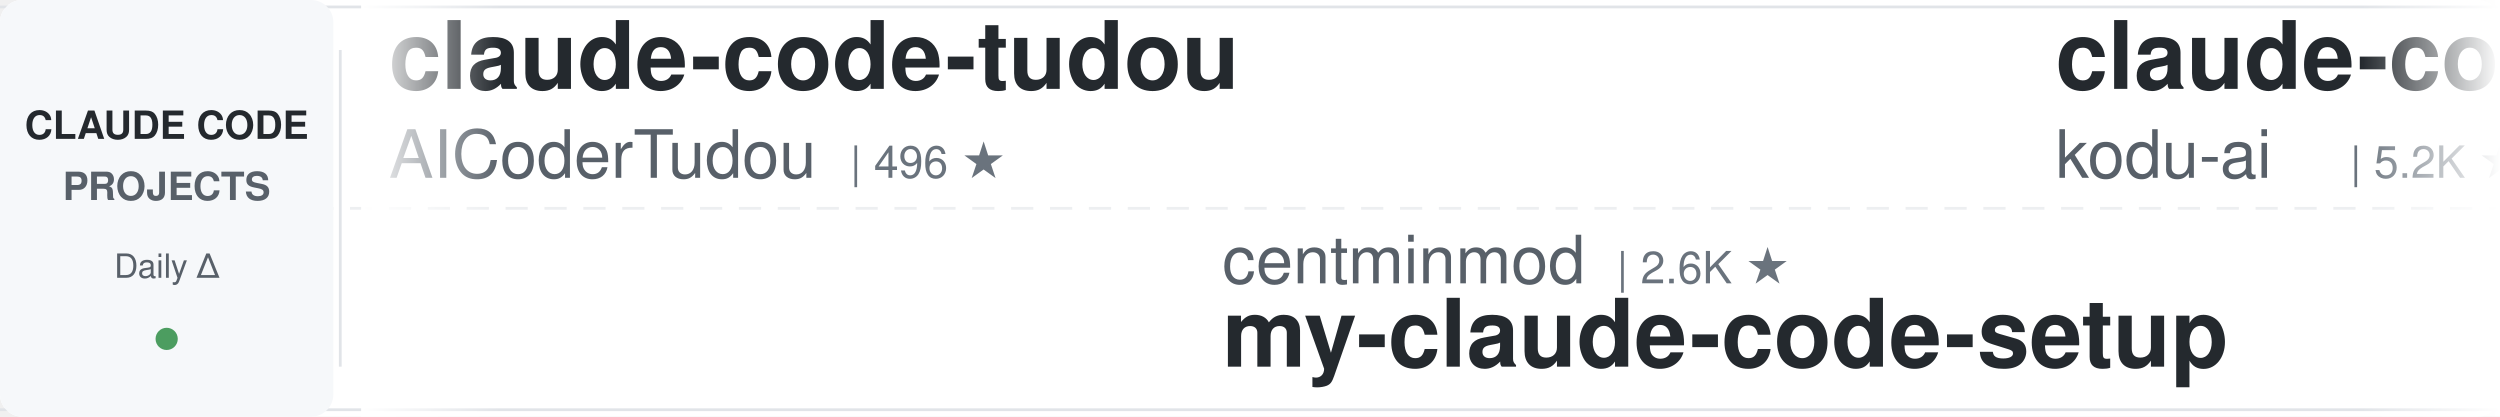
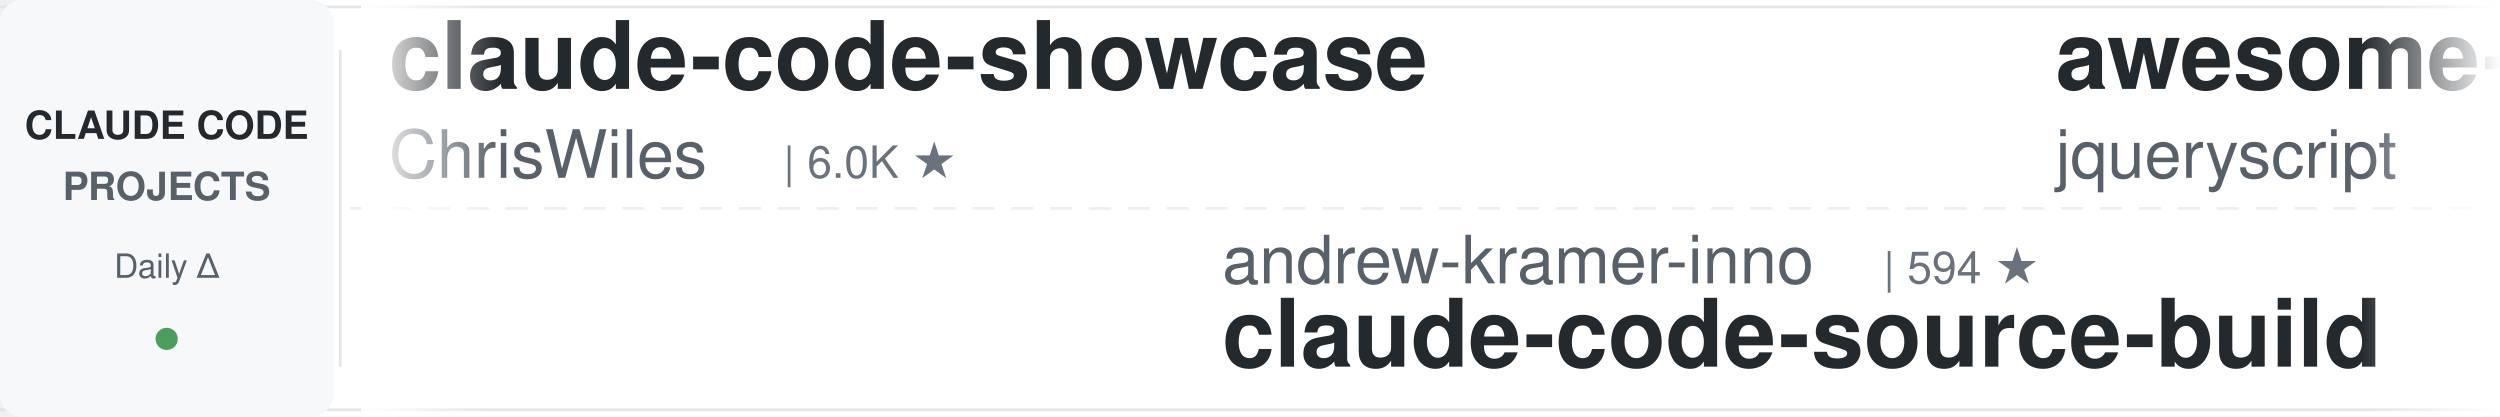
<svg xmlns="http://www.w3.org/2000/svg" width="900" height="150">
  <defs>
    <linearGradient id="leftFade" x1="0%" y1="0%" x2="100%" y2="0%">
      <stop offset="0%" style="stop-color:#ffffff;stop-opacity:1" />
      <stop offset="100%" style="stop-color:#ffffff;stop-opacity:0" />
    </linearGradient>
    <linearGradient id="rightFade" x1="0%" y1="0%" x2="100%" y2="0%">
      <stop offset="0%" style="stop-color:#ffffff;stop-opacity:0" />
      <stop offset="100%" style="stop-color:#ffffff;stop-opacity:1" />
    </linearGradient>
  </defs>
  <rect width="900" height="150" fill="#ffffff" rx="8" />
  <rect x="0" y="2" width="900" height="1" fill="#e1e4e8" />
  <rect x="0" y="147" width="900" height="1" fill="#e1e4e8" />
  <line x1="0" y1="75" x2="900" y2="75" stroke="#e1e4e8" stroke-width="1" stroke-dasharray="8 6" opacity="0.6" />
  <rect x="0" y="0" width="120" height="150" fill="#f6f8fa" rx="8" />
  <text x="60" y="50" font-family="-apple-system, BlinkMacSystemFont, 'Segoe UI', Helvetica, Arial, sans-serif" font-size="14" font-weight="600" fill="#24292e" text-anchor="middle">CLAUDE CODE</text>
  <text x="60" y="72" font-family="-apple-system, BlinkMacSystemFont, 'Segoe UI', Helvetica, Arial, sans-serif" font-size="14" font-weight="600" fill="#586069" text-anchor="middle">PROJECTS</text>
  <text x="60" y="100" font-family="-apple-system, BlinkMacSystemFont, 'Segoe UI', Helvetica, Arial, sans-serif" font-size="12" font-weight="500" fill="#586069" text-anchor="middle">Daily Δ</text>
  <circle cx="60" cy="122" r="4" fill="#22863a" opacity="0.8" />
  <rect x="122" y="18" width="1" height="114" fill="#e1e4e8" />
  <clipPath id="tickerClip">
    <rect x="130" y="0" width="770" height="150" />
  </clipPath>
  <g clip-path="url(#tickerClip)">
    <g id="tickerItems">
      <animateTransform attributeName="transform" attributeType="XML" type="translate" from="0 0" to="-3000 0" dur="54s" repeatCount="indefinite" />
      <g transform="translate(0, 0)">
-         <text x="140" y="32" font-family="-apple-system, BlinkMacSystemFont, 'Segoe UI', Helvetica, Arial, sans-serif" font-size="34" font-weight="600" fill="#24292e">claude-code-tudou</text>
-         <text x="140" y="64" font-family="-apple-system, BlinkMacSystemFont, 'Segoe UI', Helvetica, Arial, sans-serif" font-size="24" font-weight="400" fill="#586069">AICoderTudou</text>
-         <text x="306" y="64" font-family="-apple-system, BlinkMacSystemFont, 'Segoe UI', Helvetica, Arial, sans-serif" font-size="16" font-weight="500" fill="#6a737d">| 496 ★</text>
+         <text x="140" y="32" font-family="-apple-system, BlinkMacSystemFont, 'Segoe UI', Helvetica, Arial, sans-serif" font-size="34" font-weight="600" fill="#24292e">claude-code-showcase</text>
+         <text x="140" y="64" font-family="-apple-system, BlinkMacSystemFont, 'Segoe UI', Helvetica, Arial, sans-serif" font-size="24" font-weight="400" fill="#586069">ChrisWiles</text>
+         <text x="282" y="64" font-family="-apple-system, BlinkMacSystemFont, 'Segoe UI', Helvetica, Arial, sans-serif" font-size="16" font-weight="500" fill="#6a737d">| 6.0K ★</text>
      </g>
      <g transform="translate(300, 0)">
-         <text x="140" y="102" font-family="-apple-system, BlinkMacSystemFont, 'Segoe UI', Helvetica, Arial, sans-serif" font-size="24" font-weight="400" fill="#586069">centminmod</text>
-         <text x="282" y="102" font-family="-apple-system, BlinkMacSystemFont, 'Segoe UI', Helvetica, Arial, sans-serif" font-size="16" font-weight="500" fill="#6a737d">| 2.6K ★</text>
-         <text x="140" y="132" font-family="-apple-system, BlinkMacSystemFont, 'Segoe UI', Helvetica, Arial, sans-serif" font-size="34" font-weight="600" fill="#24292e">my-claude-code-setup</text>
+         <text x="140" y="102" font-family="-apple-system, BlinkMacSystemFont, 'Segoe UI', Helvetica, Arial, sans-serif" font-size="24" font-weight="400" fill="#586069">andrew-kramer-inno</text>
+         <text x="378" y="102" font-family="-apple-system, BlinkMacSystemFont, 'Segoe UI', Helvetica, Arial, sans-serif" font-size="16" font-weight="500" fill="#6a737d">| 594 ★</text>
+         <text x="140" y="132" font-family="-apple-system, BlinkMacSystemFont, 'Segoe UI', Helvetica, Arial, sans-serif" font-size="34" font-weight="600" fill="#24292e">claude-code-source-build</text>
      </g>
      <g transform="translate(600, 0)">
-         <text x="140" y="32" font-family="-apple-system, BlinkMacSystemFont, 'Segoe UI', Helvetica, Arial, sans-serif" font-size="34" font-weight="600" fill="#24292e">claude-coder</text>
-         <text x="140" y="64" font-family="-apple-system, BlinkMacSystemFont, 'Segoe UI', Helvetica, Arial, sans-serif" font-size="24" font-weight="400" fill="#586069">kodu-ai</text>
-         <text x="246" y="64" font-family="-apple-system, BlinkMacSystemFont, 'Segoe UI', Helvetica, Arial, sans-serif" font-size="16" font-weight="500" fill="#6a737d">| 5.2K ★</text>
+         <text x="140" y="32" font-family="-apple-system, BlinkMacSystemFont, 'Segoe UI', Helvetica, Arial, sans-serif" font-size="34" font-weight="600" fill="#24292e">awesome-claude-code</text>
+         <text x="140" y="64" font-family="-apple-system, BlinkMacSystemFont, 'Segoe UI', Helvetica, Arial, sans-serif" font-size="24" font-weight="400" fill="#586069">jqueryscript</text>
+         <text x="306" y="64" font-family="-apple-system, BlinkMacSystemFont, 'Segoe UI', Helvetica, Arial, sans-serif" font-size="16" font-weight="500" fill="#6a737d">| 502 ★</text>
      </g>
      <g transform="translate(900, 0)">
-         <text x="140" y="102" font-family="-apple-system, BlinkMacSystemFont, 'Segoe UI', Helvetica, Arial, sans-serif" font-size="24" font-weight="400" fill="#586069">AprilNEA</text>
-         <text x="258" y="102" font-family="-apple-system, BlinkMacSystemFont, 'Segoe UI', Helvetica, Arial, sans-serif" font-size="16" font-weight="500" fill="#6a737d">| 390 ★</text>
-         <text x="140" y="132" font-family="-apple-system, BlinkMacSystemFont, 'Segoe UI', Helvetica, Arial, sans-serif" font-size="34" font-weight="600" fill="#24292e">claude-code-source</text>
+         <text x="140" y="102" font-family="-apple-system, BlinkMacSystemFont, 'Segoe UI', Helvetica, Arial, sans-serif" font-size="24" font-weight="400" fill="#586069">ccplugins</text>
+         <text x="270" y="102" font-family="-apple-system, BlinkMacSystemFont, 'Segoe UI', Helvetica, Arial, sans-serif" font-size="16" font-weight="500" fill="#6a737d">| 921 ★</text>
+         <text x="140" y="132" font-family="-apple-system, BlinkMacSystemFont, 'Segoe UI', Helvetica, Arial, sans-serif" font-size="34" font-weight="600" fill="#24292e">awesome-claude-code-plug...</text>
      </g>
      <g transform="translate(1200, 0)">
-         <text x="140" y="32" font-family="-apple-system, BlinkMacSystemFont, 'Segoe UI', Helvetica, Arial, sans-serif" font-size="34" font-weight="600" fill="#24292e">andrej-karpathy-skills</text>
-         <text x="140" y="64" font-family="-apple-system, BlinkMacSystemFont, 'Segoe UI', Helvetica, Arial, sans-serif" font-size="24" font-weight="400" fill="#586069">multica-ai</text>
-         <text x="282" y="64" font-family="-apple-system, BlinkMacSystemFont, 'Segoe UI', Helvetica, Arial, sans-serif" font-size="16" font-weight="500" fill="#6a737d">| 204.0K ★</text>
+         <text x="140" y="32" font-family="-apple-system, BlinkMacSystemFont, 'Segoe UI', Helvetica, Arial, sans-serif" font-size="34" font-weight="600" fill="#24292e">claude-code-best-practic...</text>
+         <text x="140" y="64" font-family="-apple-system, BlinkMacSystemFont, 'Segoe UI', Helvetica, Arial, sans-serif" font-size="24" font-weight="400" fill="#586069">shanraisshan</text>
+         <text x="306" y="64" font-family="-apple-system, BlinkMacSystemFont, 'Segoe UI', Helvetica, Arial, sans-serif" font-size="16" font-weight="500" fill="#6a737d">| 64.8K ★</text>
      </g>
      <g transform="translate(1500, 0)">
-         <text x="140" y="102" font-family="-apple-system, BlinkMacSystemFont, 'Segoe UI', Helvetica, Arial, sans-serif" font-size="24" font-weight="400" fill="#586069">anthropics</text>
-         <text x="282" y="102" font-family="-apple-system, BlinkMacSystemFont, 'Segoe UI', Helvetica, Arial, sans-serif" font-size="16" font-weight="500" fill="#6a737d">| 949 ★</text>
-         <text x="140" y="132" font-family="-apple-system, BlinkMacSystemFont, 'Segoe UI', Helvetica, Arial, sans-serif" font-size="34" font-weight="600" fill="#24292e">claude-code-base-action</text>
+         <text x="140" y="102" font-family="-apple-system, BlinkMacSystemFont, 'Segoe UI', Helvetica, Arial, sans-serif" font-size="24" font-weight="400" fill="#586069">ding113</text>
+         <text x="246" y="102" font-family="-apple-system, BlinkMacSystemFont, 'Segoe UI', Helvetica, Arial, sans-serif" font-size="16" font-weight="500" fill="#6a737d">| 3.3K ★</text>
+         <text x="140" y="132" font-family="-apple-system, BlinkMacSystemFont, 'Segoe UI', Helvetica, Arial, sans-serif" font-size="34" font-weight="600" fill="#24292e">claude-code-hub</text>
      </g>
      <g transform="translate(1800, 0)">
-         <text x="140" y="32" font-family="-apple-system, BlinkMacSystemFont, 'Segoe UI', Helvetica, Arial, sans-serif" font-size="34" font-weight="600" fill="#24292e">claude-code-my-workflow</text>
-         <text x="140" y="64" font-family="-apple-system, BlinkMacSystemFont, 'Segoe UI', Helvetica, Arial, sans-serif" font-size="24" font-weight="400" fill="#586069">pedrohcgs</text>
-         <text x="270" y="64" font-family="-apple-system, BlinkMacSystemFont, 'Segoe UI', Helvetica, Arial, sans-serif" font-size="16" font-weight="500" fill="#6a737d">| 1.5K ★</text>
+         <text x="140" y="32" font-family="-apple-system, BlinkMacSystemFont, 'Segoe UI', Helvetica, Arial, sans-serif" font-size="34" font-weight="600" fill="#24292e">claude-code-engineering</text>
+         <text x="140" y="64" font-family="-apple-system, BlinkMacSystemFont, 'Segoe UI', Helvetica, Arial, sans-serif" font-size="24" font-weight="400" fill="#586069">huangjia2019</text>
+         <text x="306" y="64" font-family="-apple-system, BlinkMacSystemFont, 'Segoe UI', Helvetica, Arial, sans-serif" font-size="16" font-weight="500" fill="#6a737d">| 1.1K ★</text>
      </g>
      <g transform="translate(2100, 0)">
-         <text x="140" y="102" font-family="-apple-system, BlinkMacSystemFont, 'Segoe UI', Helvetica, Arial, sans-serif" font-size="24" font-weight="400" fill="#586069">huangserva</text>
-         <text x="282" y="102" font-family="-apple-system, BlinkMacSystemFont, 'Segoe UI', Helvetica, Arial, sans-serif" font-size="16" font-weight="500" fill="#6a737d">| 621 ★</text>
-         <text x="140" y="132" font-family="-apple-system, BlinkMacSystemFont, 'Segoe UI', Helvetica, Arial, sans-serif" font-size="34" font-weight="600" fill="#24292e">claude-code-cli</text>
+         <text x="140" y="102" font-family="-apple-system, BlinkMacSystemFont, 'Segoe UI', Helvetica, Arial, sans-serif" font-size="24" font-weight="400" fill="#586069">VoltAgent</text>
+         <text x="270" y="102" font-family="-apple-system, BlinkMacSystemFont, 'Segoe UI', Helvetica, Arial, sans-serif" font-size="16" font-weight="500" fill="#6a737d">| 24.5K ★</text>
+         <text x="140" y="132" font-family="-apple-system, BlinkMacSystemFont, 'Segoe UI', Helvetica, Arial, sans-serif" font-size="34" font-weight="600" fill="#24292e">awesome-claude-code-suba...</text>
      </g>
      <g transform="translate(2400, 0)">
-         <text x="140" y="32" font-family="-apple-system, BlinkMacSystemFont, 'Segoe UI', Helvetica, Arial, sans-serif" font-size="34" font-weight="600" fill="#24292e">Dive-into-Claude-Code</text>
-         <text x="140" y="64" font-family="-apple-system, BlinkMacSystemFont, 'Segoe UI', Helvetica, Arial, sans-serif" font-size="24" font-weight="400" fill="#586069">VILA-Lab</text>
-         <text x="258" y="64" font-family="-apple-system, BlinkMacSystemFont, 'Segoe UI', Helvetica, Arial, sans-serif" font-size="16" font-weight="500" fill="#6a737d">| 2.1K ★</text>
+         <text x="140" y="32" font-family="-apple-system, BlinkMacSystemFont, 'Segoe UI', Helvetica, Arial, sans-serif" font-size="34" font-weight="600" fill="#24292e">claude-code-transcripts</text>
+         <text x="140" y="64" font-family="-apple-system, BlinkMacSystemFont, 'Segoe UI', Helvetica, Arial, sans-serif" font-size="24" font-weight="400" fill="#586069">simonw</text>
+         <text x="234" y="64" font-family="-apple-system, BlinkMacSystemFont, 'Segoe UI', Helvetica, Arial, sans-serif" font-size="16" font-weight="500" fill="#6a737d">| 1.7K ★</text>
      </g>
      <g transform="translate(2700, 0)">
-         <text x="140" y="102" font-family="-apple-system, BlinkMacSystemFont, 'Segoe UI', Helvetica, Arial, sans-serif" font-size="24" font-weight="400" fill="#586069">hangsman</text>
-         <text x="258" y="102" font-family="-apple-system, BlinkMacSystemFont, 'Segoe UI', Helvetica, Arial, sans-serif" font-size="16" font-weight="500" fill="#6a737d">| 791 ★</text>
-         <text x="140" y="132" font-family="-apple-system, BlinkMacSystemFont, 'Segoe UI', Helvetica, Arial, sans-serif" font-size="34" font-weight="600" fill="#24292e">claude-code-source</text>
+         <text x="140" y="102" font-family="-apple-system, BlinkMacSystemFont, 'Segoe UI', Helvetica, Arial, sans-serif" font-size="24" font-weight="400" fill="#586069">kodu-ai</text>
+         <text x="246" y="102" font-family="-apple-system, BlinkMacSystemFont, 'Segoe UI', Helvetica, Arial, sans-serif" font-size="16" font-weight="500" fill="#6a737d">| 5.2K ★</text>
+         <text x="140" y="132" font-family="-apple-system, BlinkMacSystemFont, 'Segoe UI', Helvetica, Arial, sans-serif" font-size="34" font-weight="600" fill="#24292e">claude-coder</text>
      </g>
      <g transform="translate(3000, 0)">
-         <text x="140" y="32" font-family="-apple-system, BlinkMacSystemFont, 'Segoe UI', Helvetica, Arial, sans-serif" font-size="34" font-weight="600" fill="#24292e">claude-code-tudou</text>
-         <text x="140" y="64" font-family="-apple-system, BlinkMacSystemFont, 'Segoe UI', Helvetica, Arial, sans-serif" font-size="24" font-weight="400" fill="#586069">AICoderTudou</text>
-         <text x="306" y="64" font-family="-apple-system, BlinkMacSystemFont, 'Segoe UI', Helvetica, Arial, sans-serif" font-size="16" font-weight="500" fill="#6a737d">| 496 ★</text>
+         <text x="140" y="32" font-family="-apple-system, BlinkMacSystemFont, 'Segoe UI', Helvetica, Arial, sans-serif" font-size="34" font-weight="600" fill="#24292e">claude-code-showcase</text>
+         <text x="140" y="64" font-family="-apple-system, BlinkMacSystemFont, 'Segoe UI', Helvetica, Arial, sans-serif" font-size="24" font-weight="400" fill="#586069">ChrisWiles</text>
+         <text x="282" y="64" font-family="-apple-system, BlinkMacSystemFont, 'Segoe UI', Helvetica, Arial, sans-serif" font-size="16" font-weight="500" fill="#6a737d">| 6.0K ★</text>
      </g>
      <g transform="translate(3300, 0)">
-         <text x="140" y="102" font-family="-apple-system, BlinkMacSystemFont, 'Segoe UI', Helvetica, Arial, sans-serif" font-size="24" font-weight="400" fill="#586069">centminmod</text>
-         <text x="282" y="102" font-family="-apple-system, BlinkMacSystemFont, 'Segoe UI', Helvetica, Arial, sans-serif" font-size="16" font-weight="500" fill="#6a737d">| 2.6K ★</text>
-         <text x="140" y="132" font-family="-apple-system, BlinkMacSystemFont, 'Segoe UI', Helvetica, Arial, sans-serif" font-size="34" font-weight="600" fill="#24292e">my-claude-code-setup</text>
+         <text x="140" y="102" font-family="-apple-system, BlinkMacSystemFont, 'Segoe UI', Helvetica, Arial, sans-serif" font-size="24" font-weight="400" fill="#586069">andrew-kramer-inno</text>
+         <text x="378" y="102" font-family="-apple-system, BlinkMacSystemFont, 'Segoe UI', Helvetica, Arial, sans-serif" font-size="16" font-weight="500" fill="#6a737d">| 594 ★</text>
+         <text x="140" y="132" font-family="-apple-system, BlinkMacSystemFont, 'Segoe UI', Helvetica, Arial, sans-serif" font-size="34" font-weight="600" fill="#24292e">claude-code-source-build</text>
      </g>
      <g transform="translate(3600, 0)">
-         <text x="140" y="32" font-family="-apple-system, BlinkMacSystemFont, 'Segoe UI', Helvetica, Arial, sans-serif" font-size="34" font-weight="600" fill="#24292e">claude-coder</text>
-         <text x="140" y="64" font-family="-apple-system, BlinkMacSystemFont, 'Segoe UI', Helvetica, Arial, sans-serif" font-size="24" font-weight="400" fill="#586069">kodu-ai</text>
-         <text x="246" y="64" font-family="-apple-system, BlinkMacSystemFont, 'Segoe UI', Helvetica, Arial, sans-serif" font-size="16" font-weight="500" fill="#6a737d">| 5.2K ★</text>
+         <text x="140" y="32" font-family="-apple-system, BlinkMacSystemFont, 'Segoe UI', Helvetica, Arial, sans-serif" font-size="34" font-weight="600" fill="#24292e">awesome-claude-code</text>
+         <text x="140" y="64" font-family="-apple-system, BlinkMacSystemFont, 'Segoe UI', Helvetica, Arial, sans-serif" font-size="24" font-weight="400" fill="#586069">jqueryscript</text>
+         <text x="306" y="64" font-family="-apple-system, BlinkMacSystemFont, 'Segoe UI', Helvetica, Arial, sans-serif" font-size="16" font-weight="500" fill="#6a737d">| 502 ★</text>
      </g>
      <g transform="translate(3900, 0)">
-         <text x="140" y="102" font-family="-apple-system, BlinkMacSystemFont, 'Segoe UI', Helvetica, Arial, sans-serif" font-size="24" font-weight="400" fill="#586069">AprilNEA</text>
-         <text x="258" y="102" font-family="-apple-system, BlinkMacSystemFont, 'Segoe UI', Helvetica, Arial, sans-serif" font-size="16" font-weight="500" fill="#6a737d">| 390 ★</text>
-         <text x="140" y="132" font-family="-apple-system, BlinkMacSystemFont, 'Segoe UI', Helvetica, Arial, sans-serif" font-size="34" font-weight="600" fill="#24292e">claude-code-source</text>
+         <text x="140" y="102" font-family="-apple-system, BlinkMacSystemFont, 'Segoe UI', Helvetica, Arial, sans-serif" font-size="24" font-weight="400" fill="#586069">ccplugins</text>
+         <text x="270" y="102" font-family="-apple-system, BlinkMacSystemFont, 'Segoe UI', Helvetica, Arial, sans-serif" font-size="16" font-weight="500" fill="#6a737d">| 921 ★</text>
+         <text x="140" y="132" font-family="-apple-system, BlinkMacSystemFont, 'Segoe UI', Helvetica, Arial, sans-serif" font-size="34" font-weight="600" fill="#24292e">awesome-claude-code-plug...</text>
      </g>
    </g>
  </g>
  <rect x="130" y="0" width="50" height="150" fill="url(#leftFade)" />
  <rect x="850" y="0" width="50" height="150" fill="url(#rightFade)" />
</svg>
